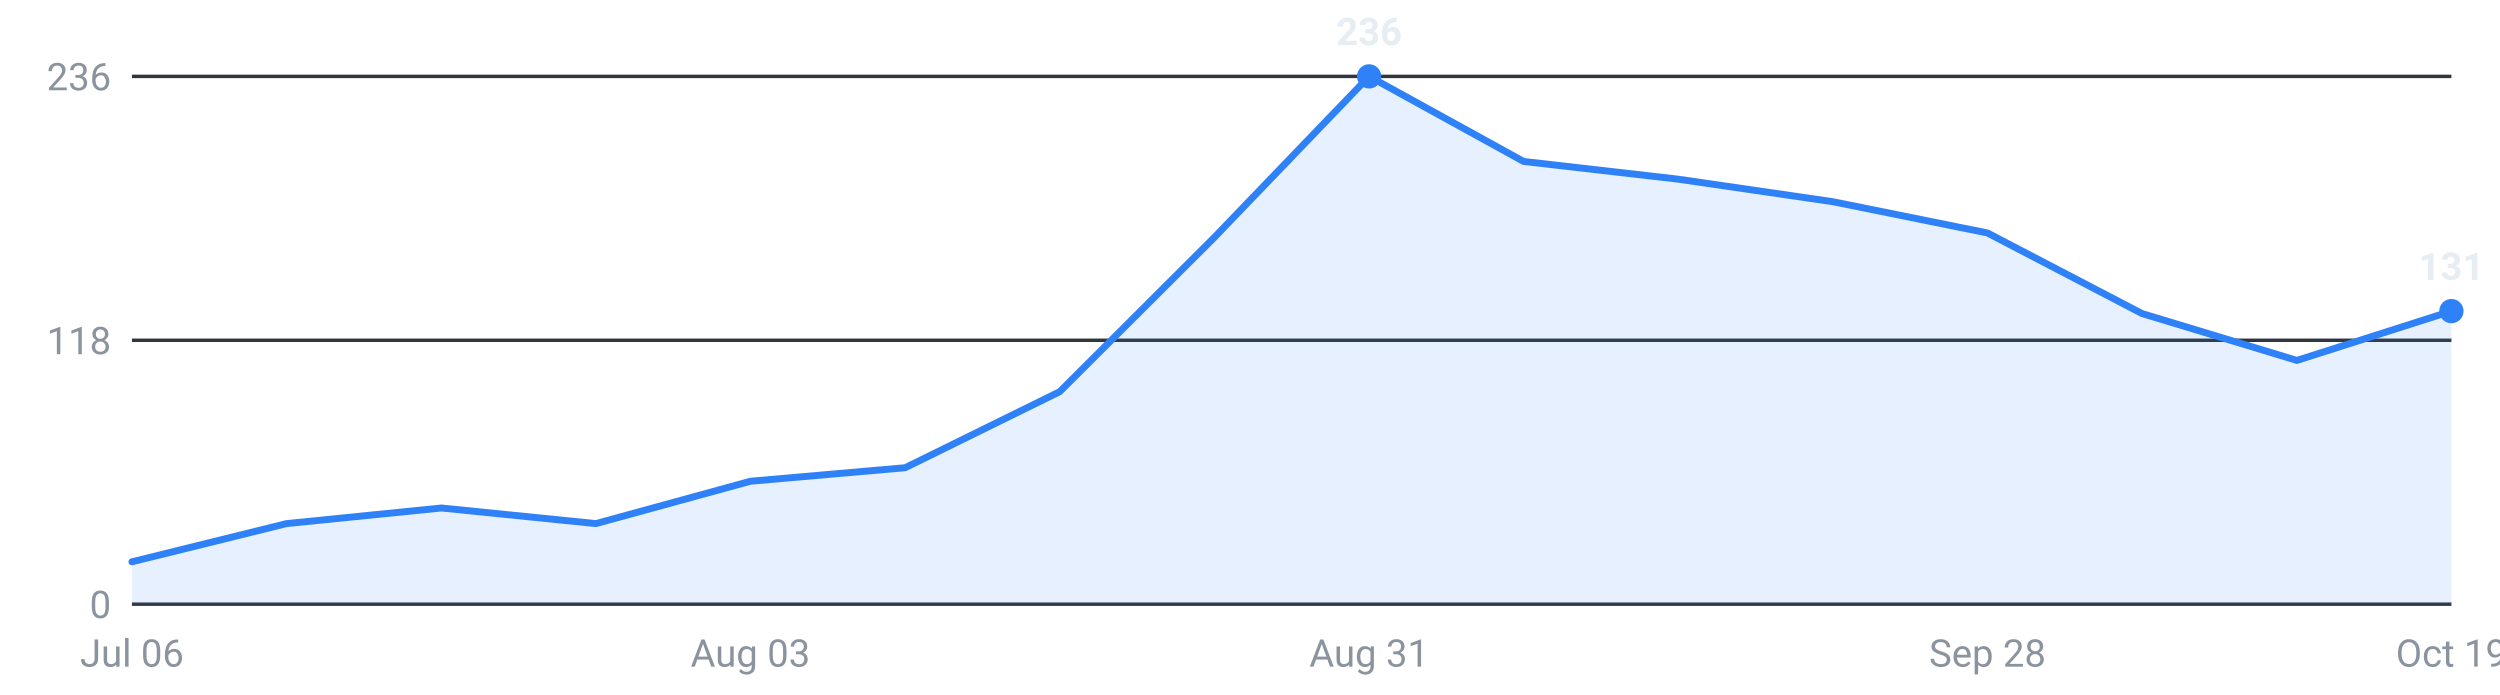
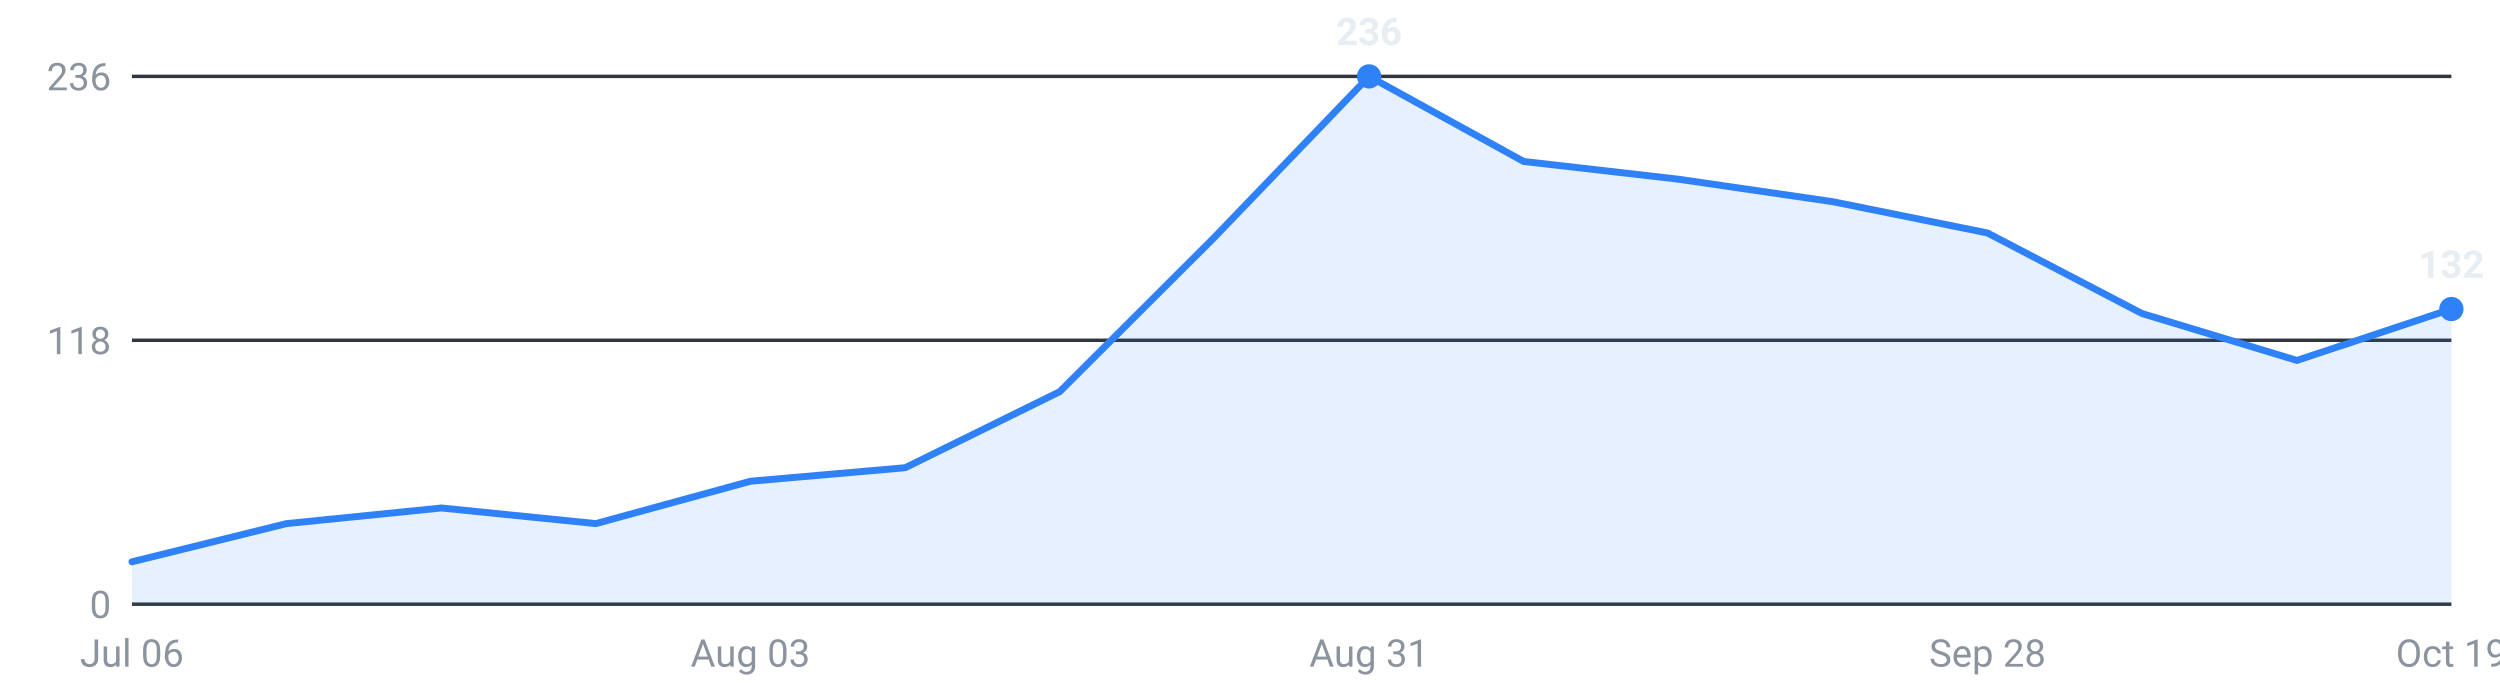
<svg xmlns="http://www.w3.org/2000/svg" viewBox="0 0 720 200" width="720" height="200" role="img" aria-label="Internships posted per week, last 16 weeks">
  <g font-family="-apple-system,Segoe UI,Roboto,sans-serif" font-size="11">
    <line x1="38" y1="174.0" x2="706" y2="174.0" stroke="#30363d" stroke-width="1" />
    <text x="32" y="178.0" text-anchor="end" fill="#8b949e">0</text>
    <line x1="38" y1="98.0" x2="706" y2="98.0" stroke="#30363d" stroke-width="1" />
    <text x="32" y="102.0" text-anchor="end" fill="#8b949e">118</text>
    <line x1="38" y1="22.0" x2="706" y2="22.0" stroke="#30363d" stroke-width="1" />
    <text x="32" y="26.0" text-anchor="end" fill="#8b949e">236</text>
-     <path d="M38.0,174 L38.0,161.8 L82.5,150.8 L127.1,146.3 L171.6,150.8 L216.1,138.6 L260.7,134.7 L305.2,112.8 L349.7,68.4 L394.3,22.0 L438.8,46.5 L483.3,51.6 L527.9,58.1 L572.4,67.1 L616.9,90.3 L661.5,103.8 L706.0,89.6 L706.0,174 Z" fill="#2f81f7" fill-opacity="0.12" />
-     <polyline points="38.0,161.8 82.5,150.8 127.1,146.3 171.6,150.8 216.1,138.6 260.7,134.7 305.2,112.8 349.7,68.4 394.3,22.0 438.8,46.5 483.3,51.6 527.9,58.1 572.4,67.1 616.9,90.3 661.5,103.8 706.0,89.6" fill="none" stroke="#2f81f7" stroke-width="2" stroke-linejoin="round" stroke-linecap="round" />
+     <path d="M38.0,174 L38.0,161.8 L82.5,150.8 L127.1,146.3 L171.6,150.8 L216.1,138.6 L260.7,134.7 L305.2,112.8 L349.7,68.4 L394.3,22.0 L438.8,46.5 L483.3,51.6 L527.9,58.1 L572.4,67.1 L616.9,90.3 L661.5,103.8 L706.0,89.0 L706.0,174 Z" fill="#2f81f7" fill-opacity="0.12" />
+     <polyline points="38.0,161.8 82.5,150.8 127.1,146.3 171.6,150.8 216.1,138.6 260.7,134.7 305.2,112.8 349.7,68.4 394.3,22.0 438.8,46.5 483.3,51.6 527.9,58.1 572.4,67.1 616.9,90.3 661.5,103.8 706.0,89.0" fill="none" stroke="#2f81f7" stroke-width="2" stroke-linejoin="round" stroke-linecap="round" />
    <circle cx="394.3" cy="22.0" r="3.5" fill="#2f81f7" />
    <text x="394.3" y="13.0" text-anchor="middle" fill="#e6edf3" font-weight="600">236</text>
-     <circle cx="706.0" cy="89.6" r="3.5" fill="#2f81f7" />
-     <text x="706.0" y="80.6" text-anchor="middle" fill="#e6edf3" font-weight="600">131</text>
+     <circle cx="706.0" cy="89.0" r="3.5" fill="#2f81f7" />
+     <text x="706.0" y="80.0" text-anchor="middle" fill="#e6edf3" font-weight="600">132</text>
    <text x="38.0" y="192" text-anchor="middle" fill="#8b949e">Jul 06</text>
    <text x="216.1" y="192" text-anchor="middle" fill="#8b949e">Aug 03</text>
    <text x="394.3" y="192" text-anchor="middle" fill="#8b949e">Aug 31</text>
    <text x="572.4" y="192" text-anchor="middle" fill="#8b949e">Sep 28</text>
    <text x="706.0" y="192" text-anchor="middle" fill="#8b949e">Oct 19</text>
  </g>
</svg>
